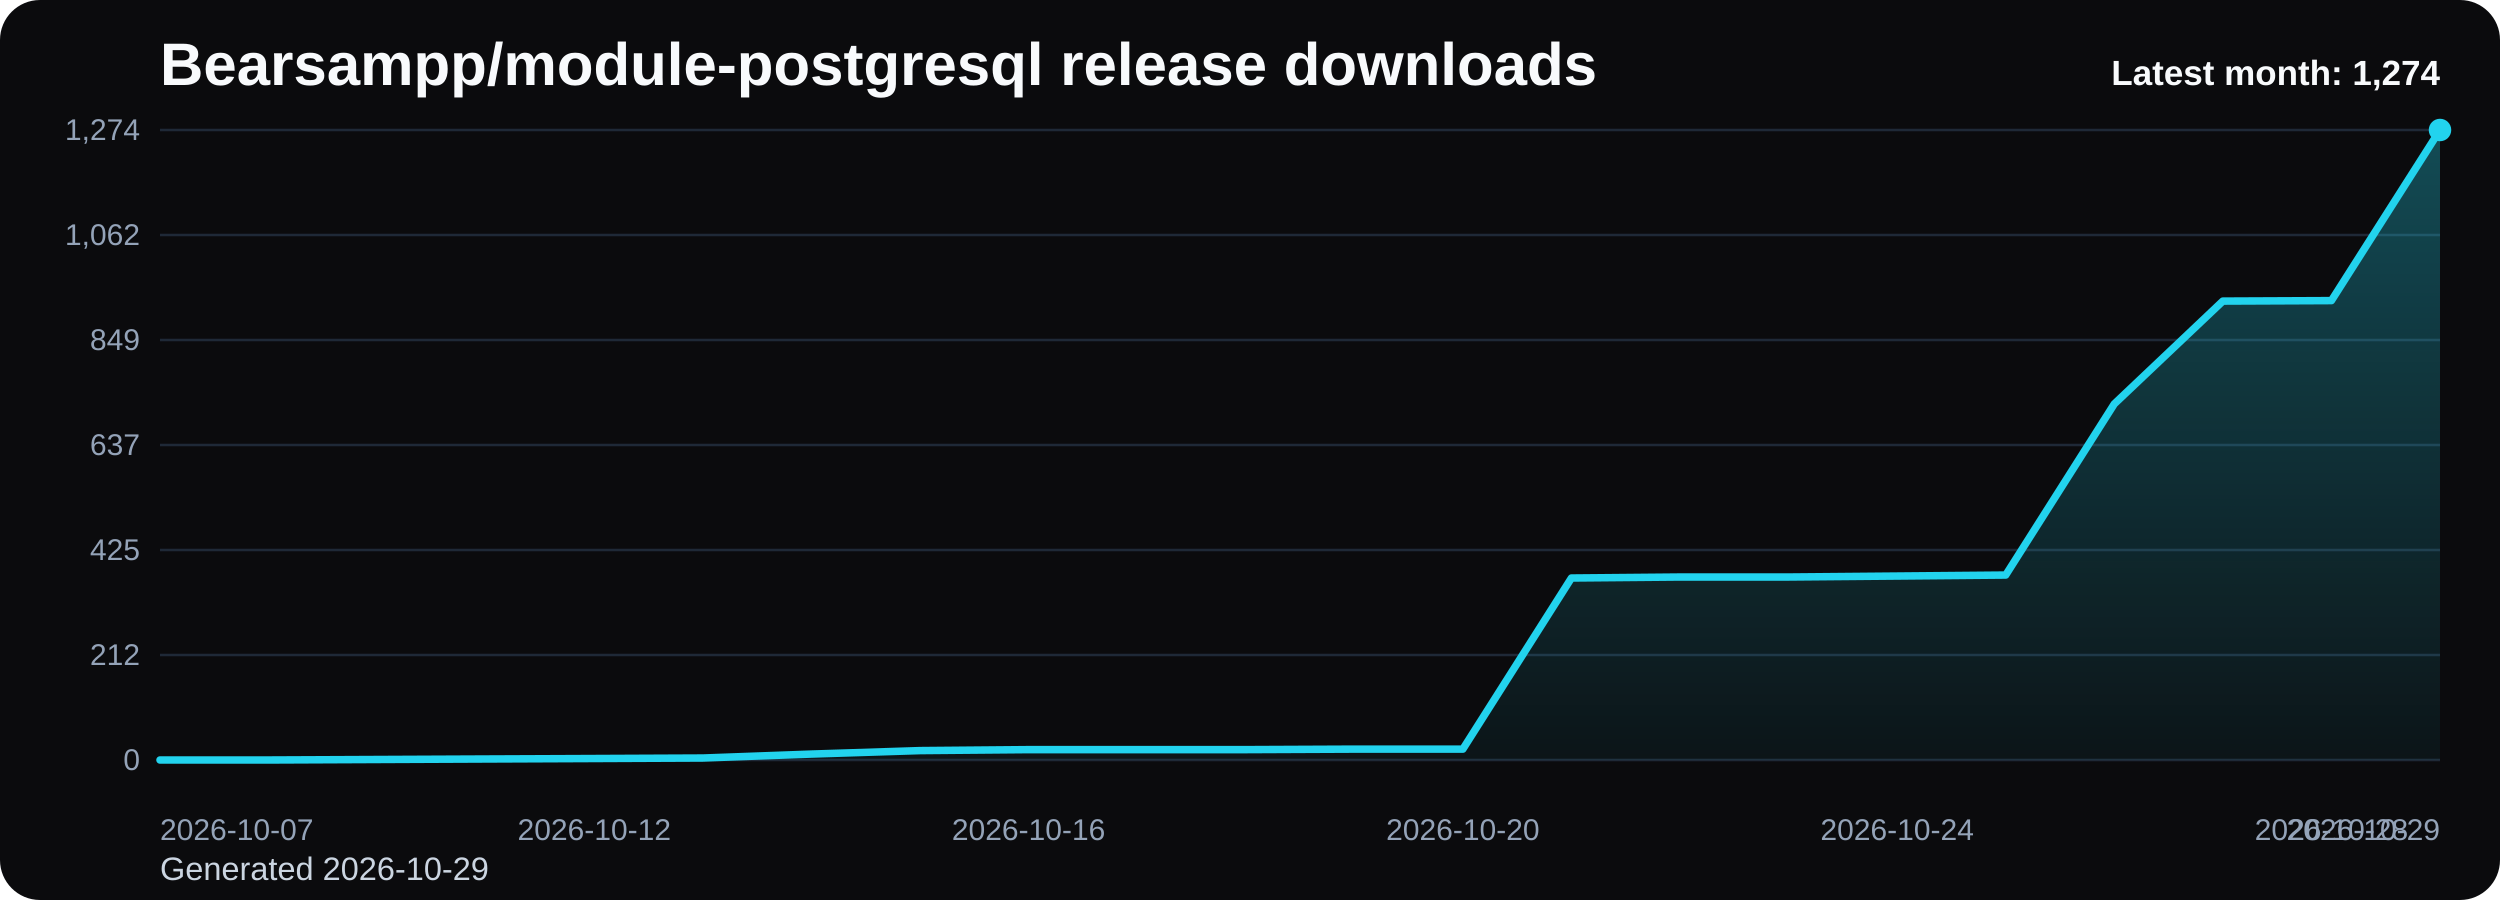
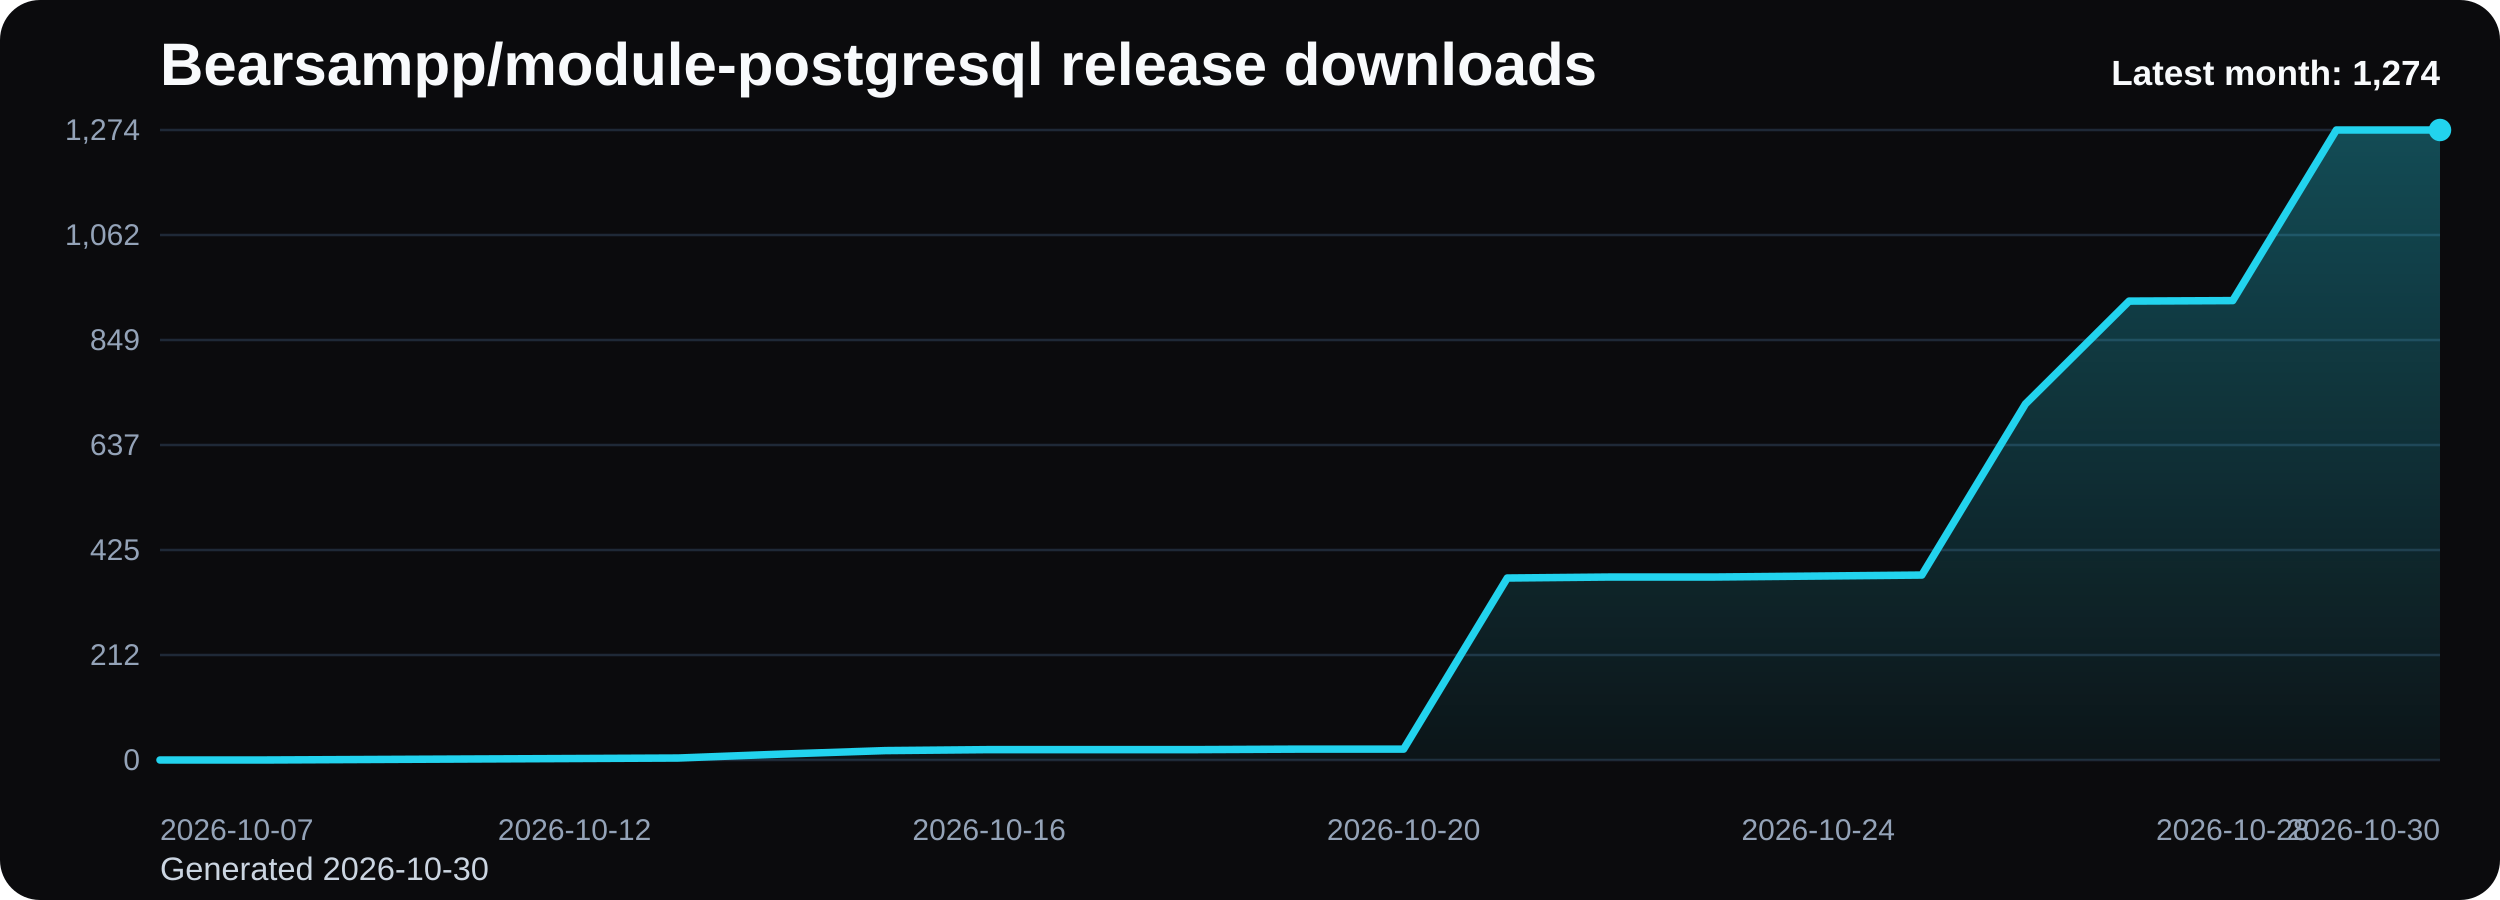
<svg xmlns="http://www.w3.org/2000/svg" viewBox="0 0 1000 360" role="img" aria-label="Bearsampp/module-postgresql release downloads chart">
  <defs>
    <linearGradient id="fill-monthly-black" x1="0" y1="0" x2="0" y2="1">
      <stop offset="0%" stop-color="#22d3ee" stop-opacity="0.32" />
      <stop offset="100%" stop-color="#22d3ee" stop-opacity="0.05" />
    </linearGradient>
    <style>
      .bg { fill: #0b0b0d; }
      .title { font: 700 24px Arial, sans-serif; fill: #f8fafc; }
      .sub { font: 400 13px Arial, sans-serif; fill: #cbd5e1; }
      .grid { stroke: #1f2937; stroke-width: 1; }
      .axis { font: 400 12px Arial, sans-serif; fill: #94a3b8; }
      .line { fill: none; stroke: #22d3ee; stroke-width: 3; stroke-linecap: round; stroke-linejoin: round; }
      .dot { fill: #22d3ee; }
      .value { font: 600 11px Arial, sans-serif; fill: #cbd5e1; }
      .latest { font: 700 14px Arial, sans-serif; fill: #f8fafc; }
    </style>
  </defs>
  <rect class="bg" x="0" y="0" width="1000" height="360" rx="16" />
  <text class="title" x="64" y="34">Bearsampp/module-postgresql release downloads</text>
-   <text class="sub" x="64" y="352">Generated 2026-10-29</text>
+   <text class="sub" x="64" y="352">Generated 2026-10-30</text>
  <line x1="64" y1="52.00" x2="976" y2="52.00" class="grid" />
  <text x="56" y="56.00" text-anchor="end" class="axis">1,274</text>
  <line x1="64" y1="94.00" x2="976" y2="94.00" class="grid" />
  <text x="56" y="98.00" text-anchor="end" class="axis">1,062</text>
  <line x1="64" y1="136.00" x2="976" y2="136.00" class="grid" />
  <text x="56" y="140.00" text-anchor="end" class="axis">849</text>
  <line x1="64" y1="178.00" x2="976" y2="178.00" class="grid" />
  <text x="56" y="182.00" text-anchor="end" class="axis">637</text>
  <line x1="64" y1="220.00" x2="976" y2="220.00" class="grid" />
  <text x="56" y="224.00" text-anchor="end" class="axis">425</text>
  <line x1="64" y1="262.00" x2="976" y2="262.00" class="grid" />
  <text x="56" y="266.00" text-anchor="end" class="axis">212</text>
  <line x1="64" y1="304.00" x2="976" y2="304.00" class="grid" />
  <text x="56" y="308.00" text-anchor="end" class="axis">0</text>
-   <path d="M 64.00 304 L 64.00 304.00 L 107.43 304.00 L 150.86 303.80 L 194.29 303.60 L 237.71 303.41 L 281.14 303.21 L 324.57 301.63 L 368.00 300.24 L 411.43 299.85 L 454.86 299.85 L 498.29 299.85 L 541.71 299.65 L 585.14 299.65 L 628.57 231.21 L 672.00 230.81 L 715.43 230.81 L 758.86 230.42 L 802.29 230.02 L 845.71 161.58 L 889.14 120.44 L 932.57 120.24 L 976.00 52.00 L 976.00 304 Z" fill="url(#fill-monthly-black)" />
-   <polyline class="line" points="64.00,304.00 107.43,304.00 150.86,303.80 194.29,303.60 237.71,303.41 281.14,303.21 324.57,301.63 368.00,300.24 411.43,299.85 454.86,299.85 498.29,299.85 541.71,299.65 585.14,299.65 628.57,231.21 672.00,230.81 715.43,230.81 758.86,230.42 802.29,230.02 845.71,161.58 889.14,120.44 932.57,120.24 976.00,52.00" />
+   <path d="M 64.00 304 L 64.00 304.00 L 105.45 304.00 L 146.91 303.80 L 188.36 303.60 L 229.82 303.41 L 271.27 303.21 L 312.73 301.63 L 354.18 300.24 L 395.64 299.85 L 437.09 299.85 L 478.55 299.85 L 520.00 299.65 L 561.45 299.65 L 602.91 231.21 L 644.36 230.81 L 685.82 230.81 L 727.27 230.42 L 768.73 230.02 L 810.18 161.58 L 851.64 120.44 L 893.09 120.24 L 934.55 52.00 L 976.00 52.00 L 976.00 304 Z" fill="url(#fill-monthly-black)" />
+   <polyline class="line" points="64.00,304.00 105.45,304.00 146.91,303.80 188.36,303.60 229.82,303.41 271.27,303.21 312.73,301.63 354.18,300.24 395.64,299.85 437.09,299.85 478.55,299.85 520.00,299.65 561.45,299.65 602.91,231.21 644.36,230.81 685.82,230.81 727.27,230.42 768.73,230.02 810.18,161.58 851.64,120.44 893.09,120.24 934.55,52.00 976.00,52.00" />
  <circle class="dot" cx="976.00" cy="52.00" r="4.5" />
  <text class="axis" x="64.00" y="336" text-anchor="start">2026-10-07</text>
-   <text class="axis" x="237.71" y="336" text-anchor="middle">2026-10-12</text>
-   <text class="axis" x="411.43" y="336" text-anchor="middle">2026-10-16</text>
-   <text class="axis" x="585.14" y="336" text-anchor="middle">2026-10-20</text>
-   <text class="axis" x="758.86" y="336" text-anchor="middle">2026-10-24</text>
-   <text class="axis" x="932.57" y="336" text-anchor="middle">2026-10-28</text>
-   <text class="axis" x="976.00" y="336" text-anchor="end">2026-10-29</text>
+   <text class="axis" x="229.82" y="336" text-anchor="middle">2026-10-12</text>
+   <text class="axis" x="395.64" y="336" text-anchor="middle">2026-10-16</text>
+   <text class="axis" x="561.45" y="336" text-anchor="middle">2026-10-20</text>
+   <text class="axis" x="727.27" y="336" text-anchor="middle">2026-10-24</text>
+   <text class="axis" x="893.09" y="336" text-anchor="middle">2026-10-28</text>
+   <text class="axis" x="976.00" y="336" text-anchor="end">2026-10-30</text>
  <text class="latest" x="976" y="34" text-anchor="end">Latest month: 1,274</text>
</svg>
